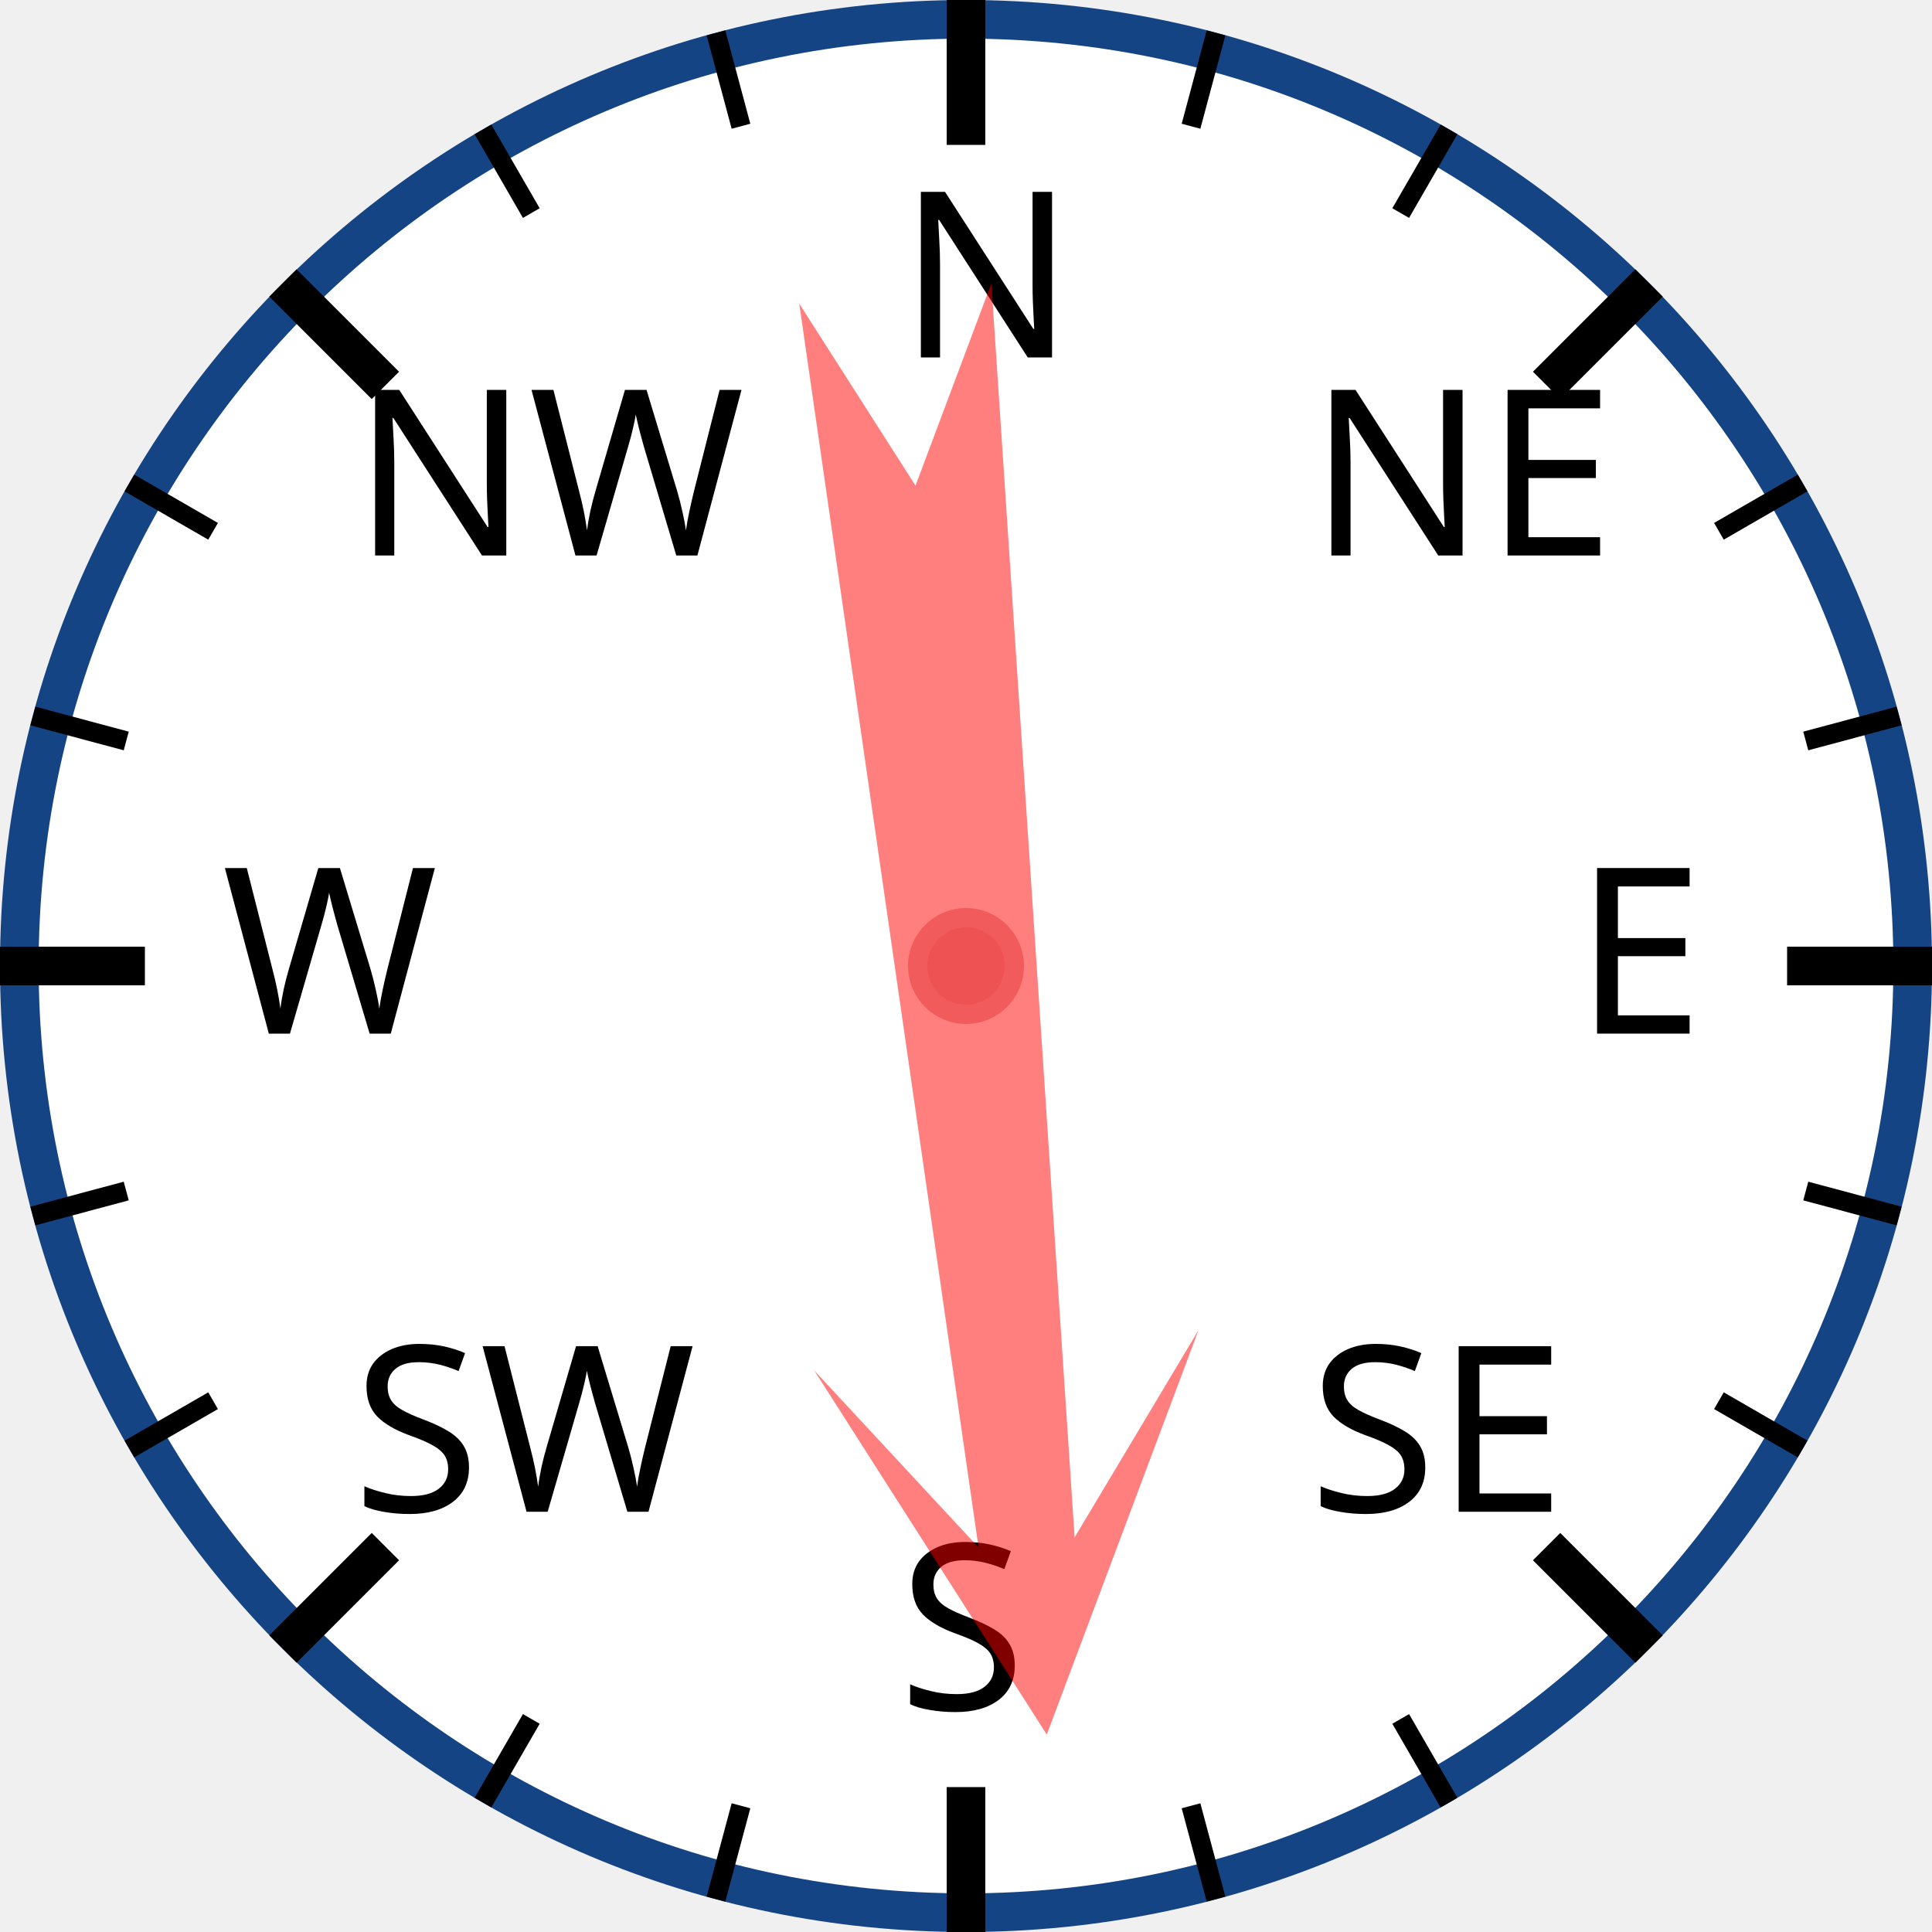
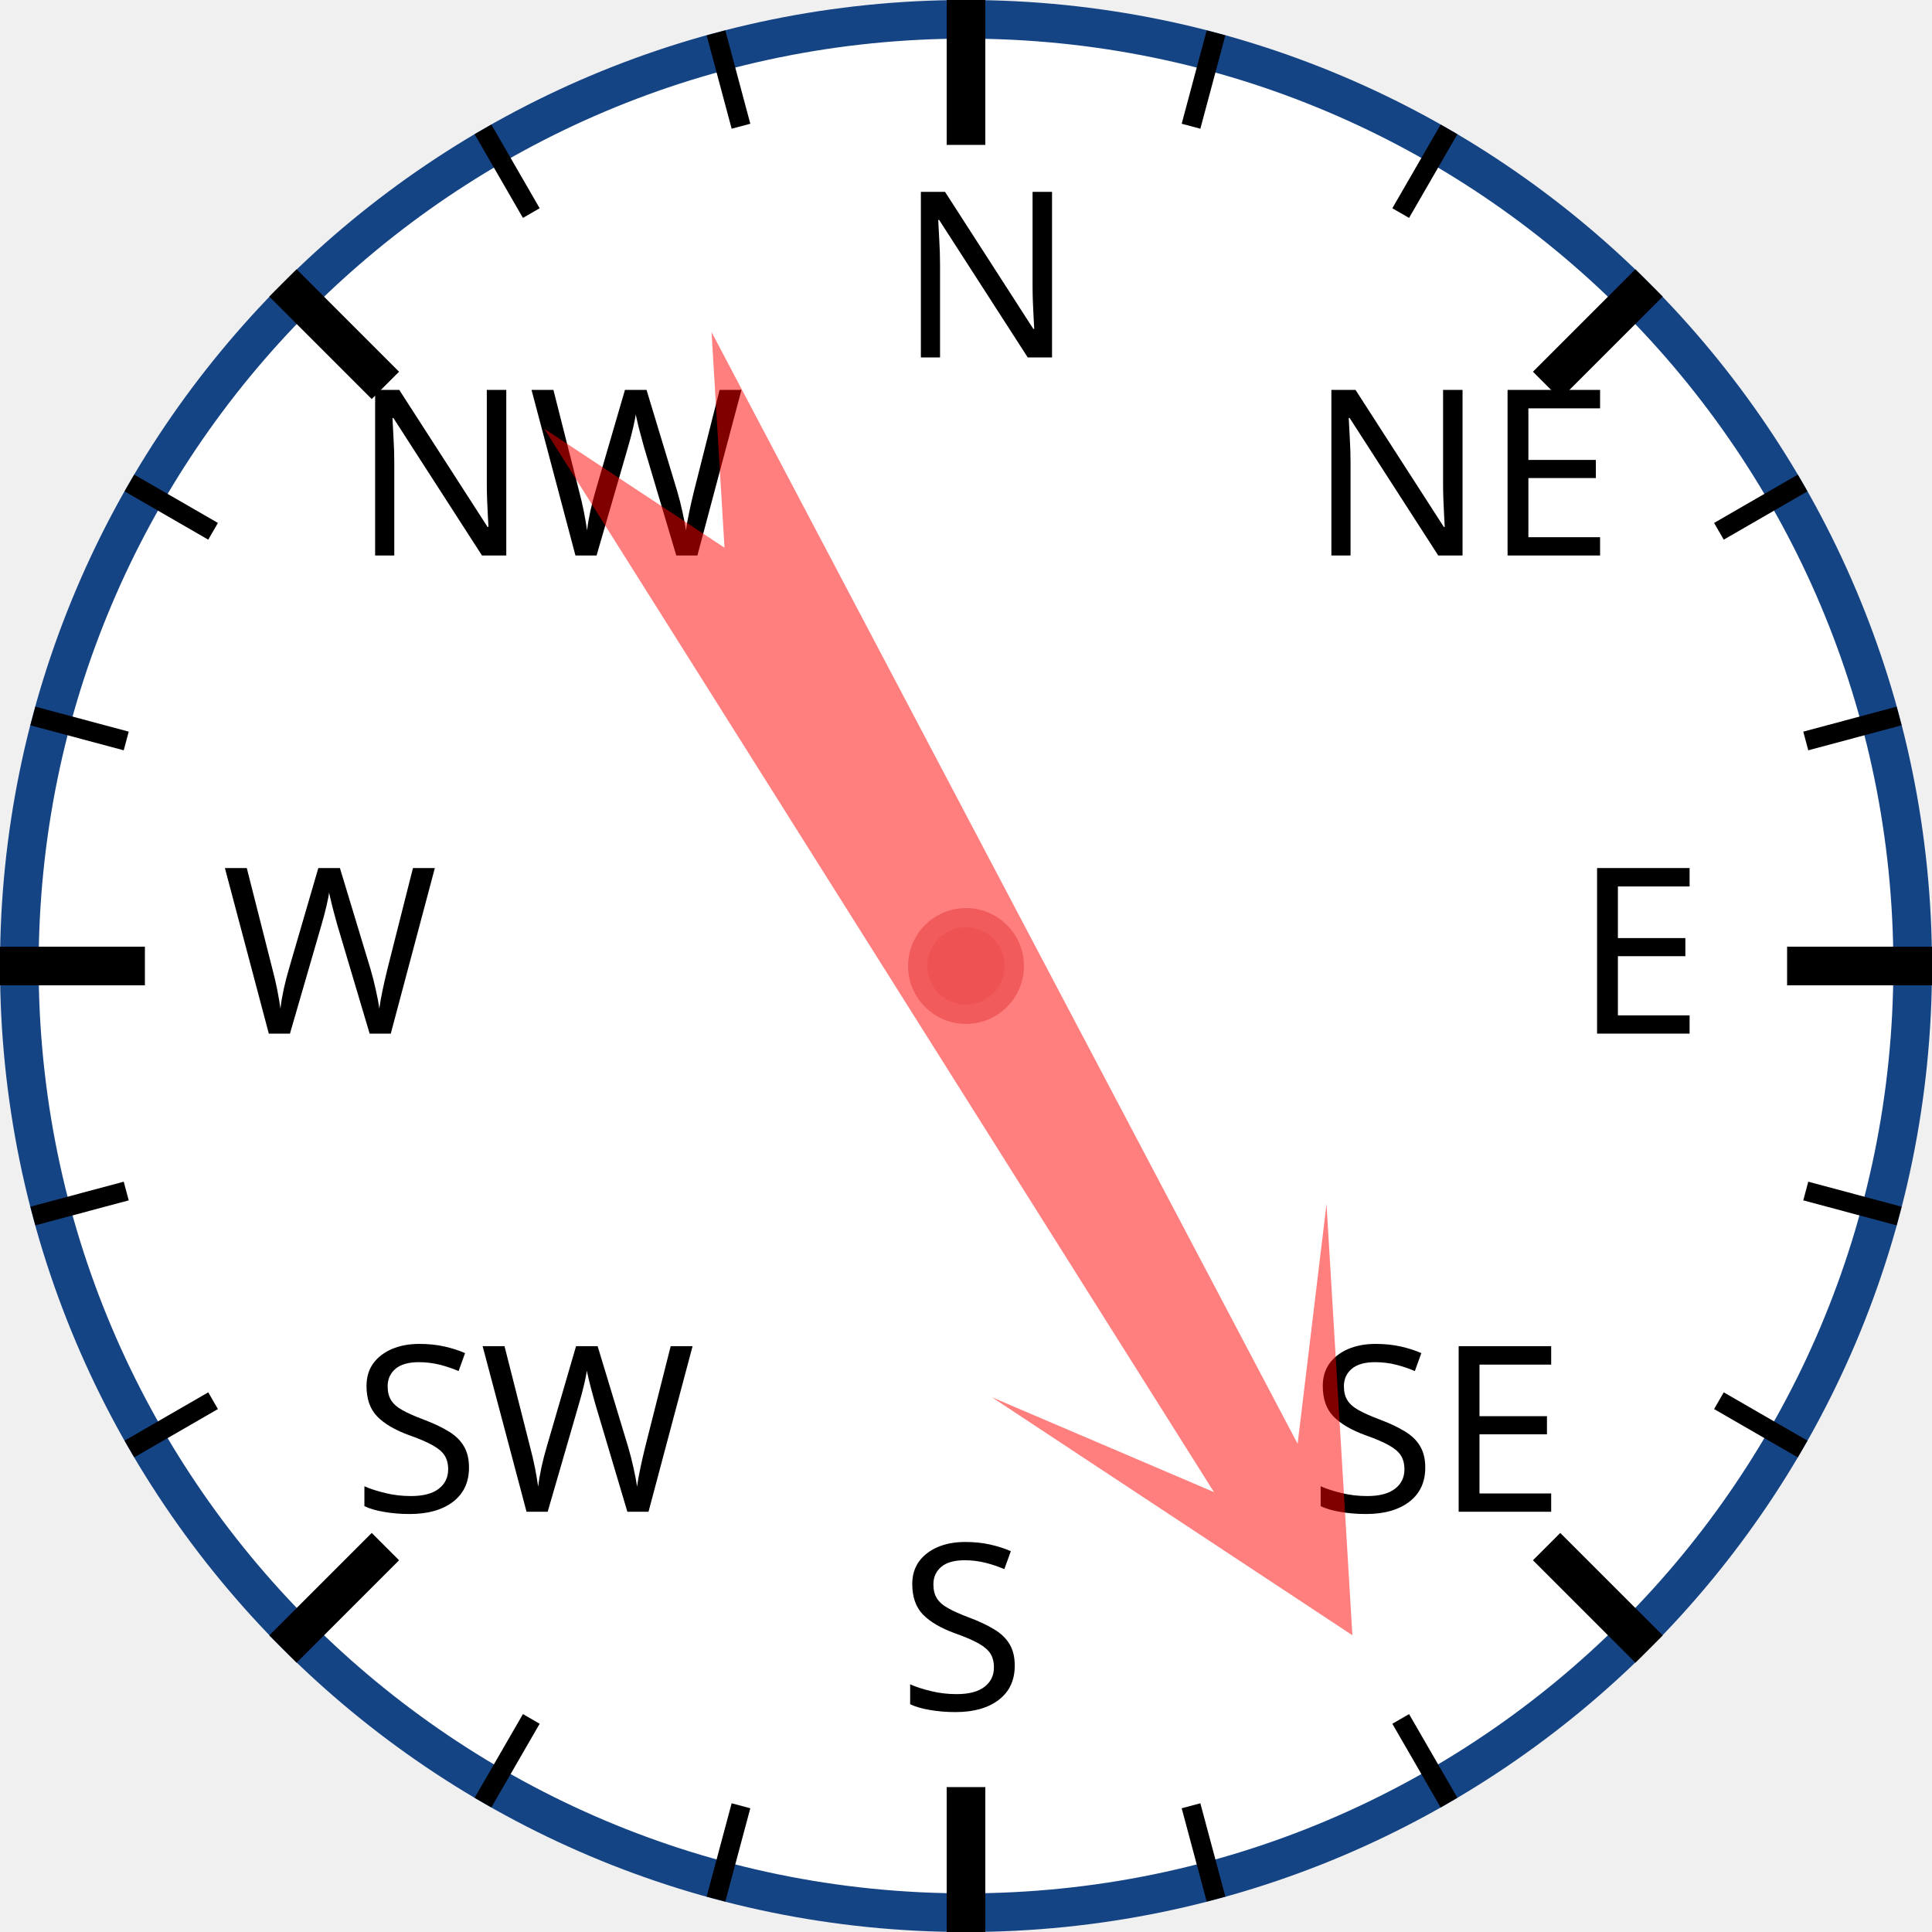
<svg xmlns="http://www.w3.org/2000/svg" width="120px" height="120px" viewBox="0 0 200 200">
  <circle cx="100" cy="100" r="98" style="fill: white; stroke: #154485; stroke-width: 4;" />
  <text x="93.0" y="37.0" style="font-family: sans-serif; font-size: 18pt;">N</text>
  <line x1="100.0" y1="0.0" x2="100.0" y2="15.0" style="stroke: black; stroke-width: 4;" />
  <line x1="74.118" y1="3.407" x2="76.706" y2="13.067" style="stroke: black; stroke-width: 2;" />
  <line x1="50" y1="13.397" x2="55" y2="22.058" style="stroke: black; stroke-width: 2;" />
  <text x="36.503" y="57.503" style="font-family: sans-serif; font-size: 18pt;">NW</text>
  <line x1="29.289" y1="29.289" x2="39.896" y2="39.896" style="stroke: black; stroke-width: 4;" />
  <line x1="13.397" y1="50" x2="22.058" y2="55" style="stroke: black; stroke-width: 2;" />
  <line x1="3.407" y1="74.118" x2="13.067" y2="76.706" style="stroke: black; stroke-width: 2;" />
  <text x="23.0" y="107.0" style="font-family: sans-serif; font-size: 18pt;">W</text>
  <line x1="0.0" y1="100.0" x2="15.0" y2="100.0" style="stroke: black; stroke-width: 4;" />
  <line x1="3.407" y1="125.882" x2="13.067" y2="123.294" style="stroke: black; stroke-width: 2;" />
  <line x1="13.397" y1="150" x2="22.058" y2="145" style="stroke: black; stroke-width: 2;" />
  <text x="36.503" y="156.497" style="font-family: sans-serif; font-size: 18pt;">SW</text>
  <line x1="29.289" y1="170.711" x2="39.896" y2="160.104" style="stroke: black; stroke-width: 4;" />
  <line x1="50" y1="186.603" x2="55" y2="177.942" style="stroke: black; stroke-width: 2;" />
  <line x1="74.118" y1="196.593" x2="76.706" y2="186.933" style="stroke: black; stroke-width: 2;" />
  <text x="93" y="177.0" style="font-family: sans-serif; font-size: 18pt;">S</text>
  <line x1="100" y1="200.0" x2="100" y2="185.0" style="stroke: black; stroke-width: 4;" />
  <line x1="125.882" y1="196.593" x2="123.294" y2="186.933" style="stroke: black; stroke-width: 2;" />
  <line x1="150.0" y1="186.603" x2="145.0" y2="177.942" style="stroke: black; stroke-width: 2;" />
  <text x="135.497" y="156.497" style="font-family: sans-serif; font-size: 18pt;">SE</text>
  <line x1="170.711" y1="170.711" x2="160.104" y2="160.104" style="stroke: black; stroke-width: 4;" />
  <line x1="186.603" y1="150" x2="177.942" y2="145" style="stroke: black; stroke-width: 2;" />
  <line x1="196.593" y1="125.882" x2="186.933" y2="123.294" style="stroke: black; stroke-width: 2;" />
  <text x="163.0" y="107" style="font-family: sans-serif; font-size: 18pt;">E</text>
  <line x1="200.0" y1="100" x2="185.0" y2="100" style="stroke: black; stroke-width: 4;" />
  <line x1="196.593" y1="74.118" x2="186.933" y2="76.706" style="stroke: black; stroke-width: 2;" />
  <line x1="186.603" y1="50" x2="177.942" y2="55" style="stroke: black; stroke-width: 2;" />
  <text x="135.497" y="57.503" style="font-family: sans-serif; font-size: 18pt;">NE</text>
  <line x1="170.711" y1="29.289" x2="160.104" y2="39.896" style="stroke: black; stroke-width: 4;" />
  <line x1="150" y1="13.397" x2="145" y2="22.058" style="stroke: black; stroke-width: 2;" />
  <line x1="125.882" y1="3.407" x2="123.294" y2="13.067" style="stroke: black; stroke-width: 2;" />
-   <polygon points="100 20 120 60 105 40 110 170 100 150 90 170 95 40 80 60" style="fill: red; fill-opacity: 0.5;" transform="rotate(174,100,100)" />
+   <polygon points="100 20 120 60 105 40 110 170 100 150 90 170 95 40 80 60" style="fill: red; fill-opacity: 0.5;" transform="rotate(150,100,100)" />
  <circle cx="100" cy="100" r="5" style="fill: #EE5252; stroke: #F25B5B; stroke-width: 2;" />
</svg>
